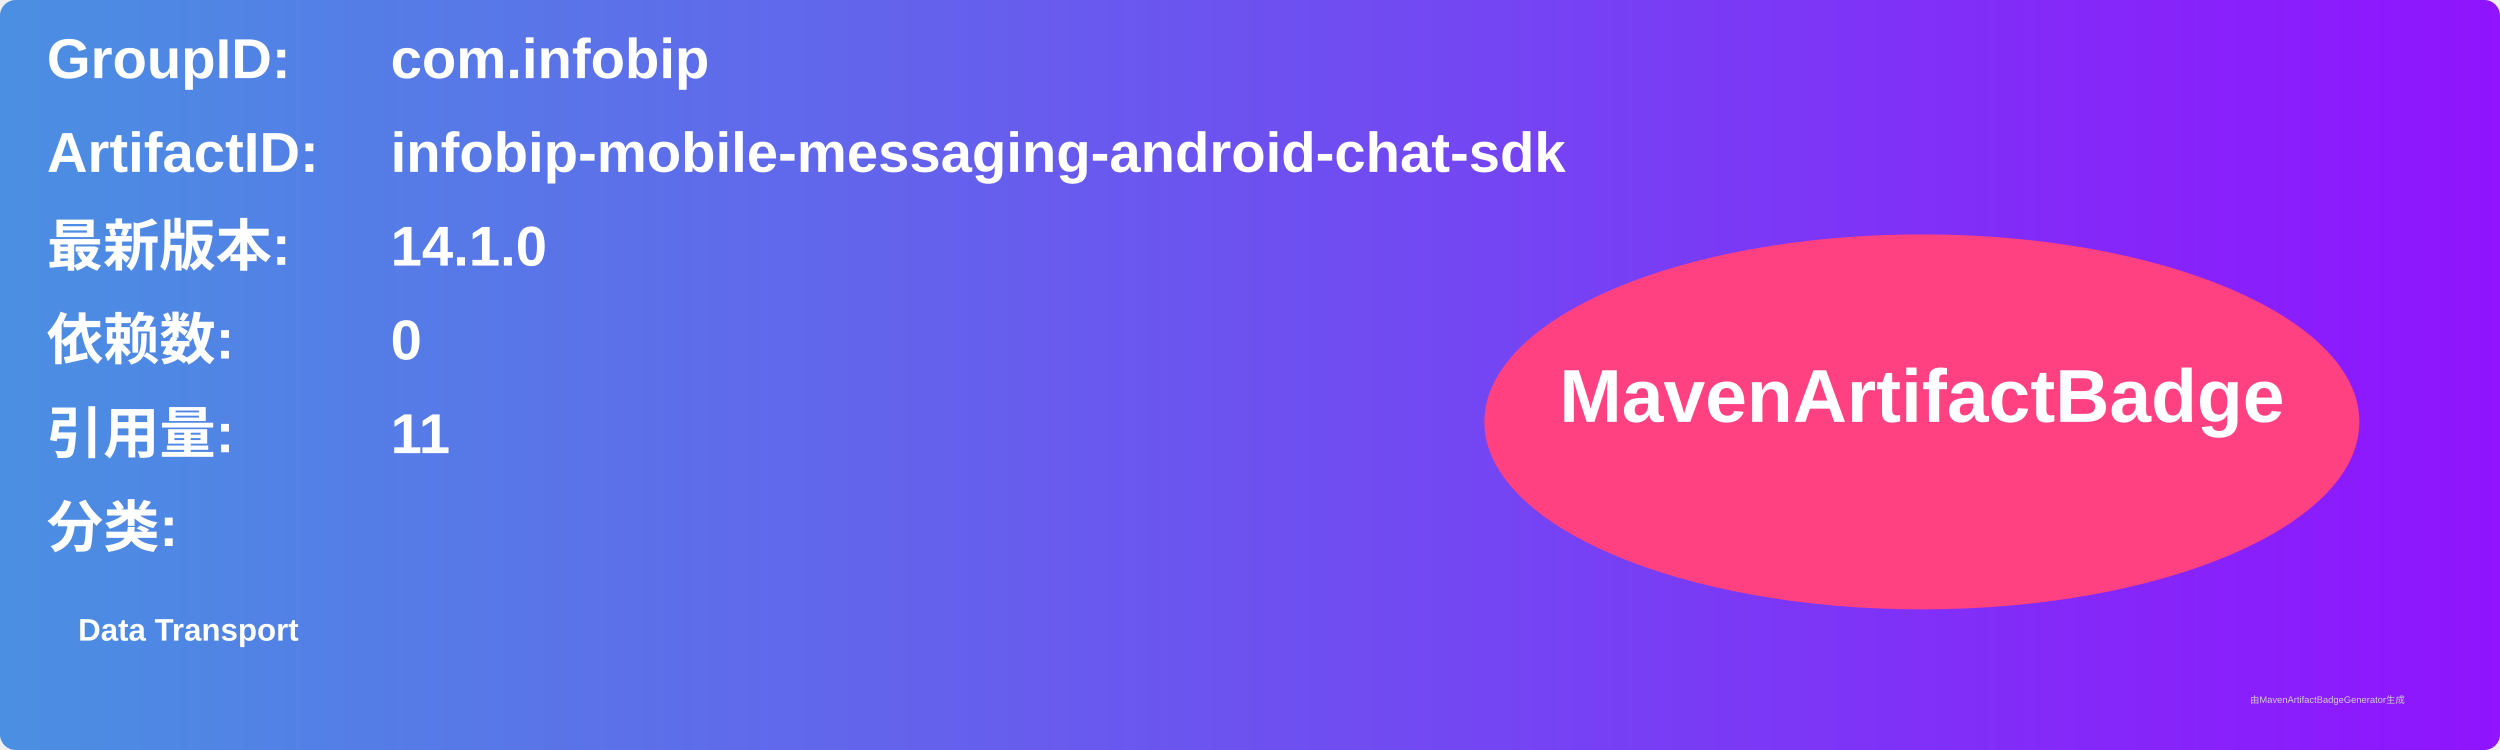
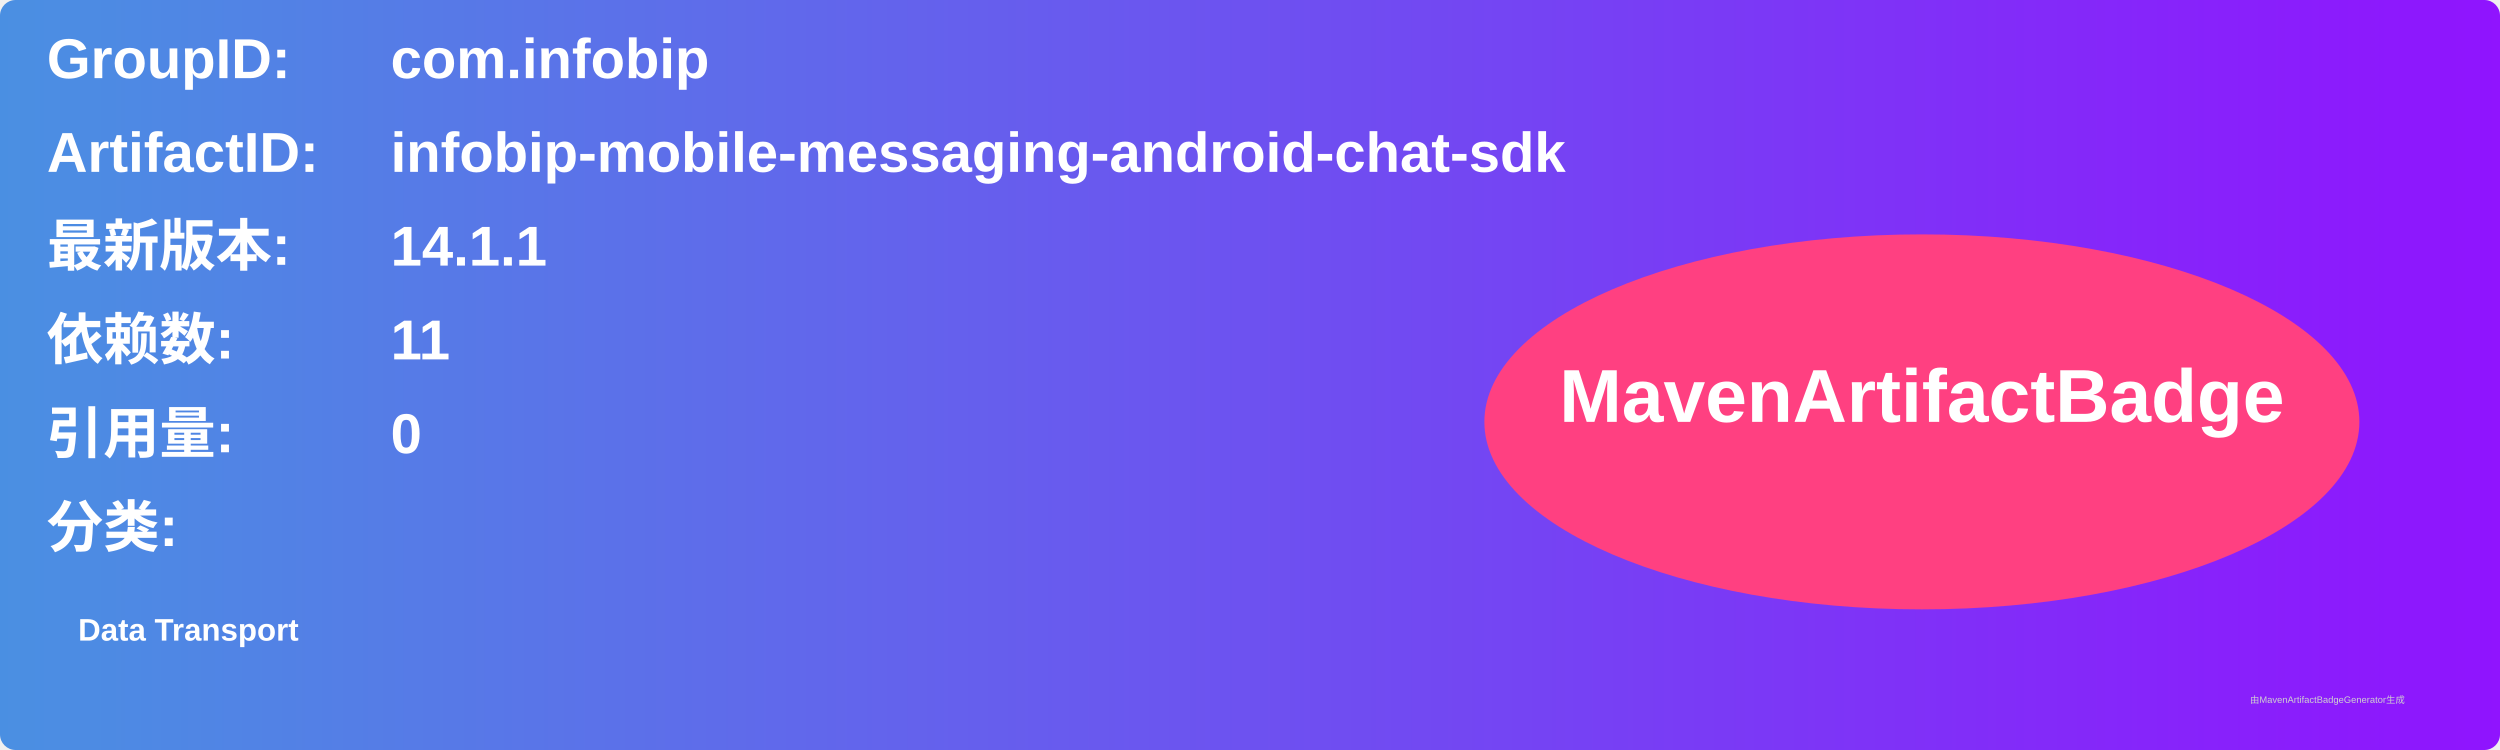
<svg xmlns="http://www.w3.org/2000/svg" width="800" height="240" viewBox="0 0 800 240">
  <linearGradient id="grad" x1="0%" y1="0%" x2="100%" y2="0%">
    <stop offset="0%" stop-color="#4a90e2" />
    <stop offset="100%" stop-color="#9013fe" />
  </linearGradient>
  <rect width="100%" height="100%" rx="5" ry="5" fill="url(#grad)" />
  <g transform="translate(15, 15)">
    <text x="0" y="10" font-family="Arial" font-size="18" fill="white" font-weight="bold" width="260">GroupID:</text>
    <text x="110" y="10" font-family="Arial" font-size="18" fill="white" font-weight="bold" width="460">com.infobip</text>
    <text x="0" y="40" font-family="Arial" font-size="18" fill="white" font-weight="bold" width="260">ArtifactID:</text>
    <text x="110" y="40" font-family="Arial" font-size="18" fill="white" font-weight="bold" width="460">infobip-mobile-messaging-android-chat-sdk</text>
    <text x="0" y="70" font-family="Arial" font-size="18" fill="white" font-weight="bold">最新版本:</text>
    <text x="110" y="70" font-family="Arial" font-size="18" fill="white" font-weight="bold">
-       <tspan font-weight="bold">14.1.0</tspan>
+       <tspan font-weight="bold">14.1.1</tspan>
    </text>
    <text x="0" y="100" font-family="Arial" font-size="18" fill="white" font-weight="bold">依赖数: </text>
    <text x="110" y="100" font-family="Arial" font-size="18" fill="white">
-       <tspan font-weight="bold">0</tspan>
+       <tspan font-weight="bold">11</tspan>
    </text>
    <text x="0" y="130" font-family="Arial" font-size="18" fill="white" font-weight="bold">引用量: </text>
    <text x="110" y="130" font-family="Arial" font-size="18" fill="white">
-       <tspan font-weight="bold">11</tspan>
+       <tspan font-weight="bold">0</tspan>
    </text>
    <text x="0" y="160" font-family="Arial" font-size="18" fill="white" font-weight="bold">分类:</text>
    <text x="10" y="190" font-family="Arial" font-size="10" fill="white">
      <tspan font-weight="bold">Data Transport</tspan>
    </text>
    <ellipse cx="600" cy="120" rx="140" ry="60" fill="#ff4081" />
    <text x="600" y="120" text-anchor="middle" font-family="Arial" font-size="24" fill="white" font-weight="bold">MavenArtifactBadge</text>
  </g>
  <text x="720" y="225" font-family="Arial" font-size="3" fill="#d0d0d0">由MavenArtifactBadgeGenerator生成</text>
</svg>
